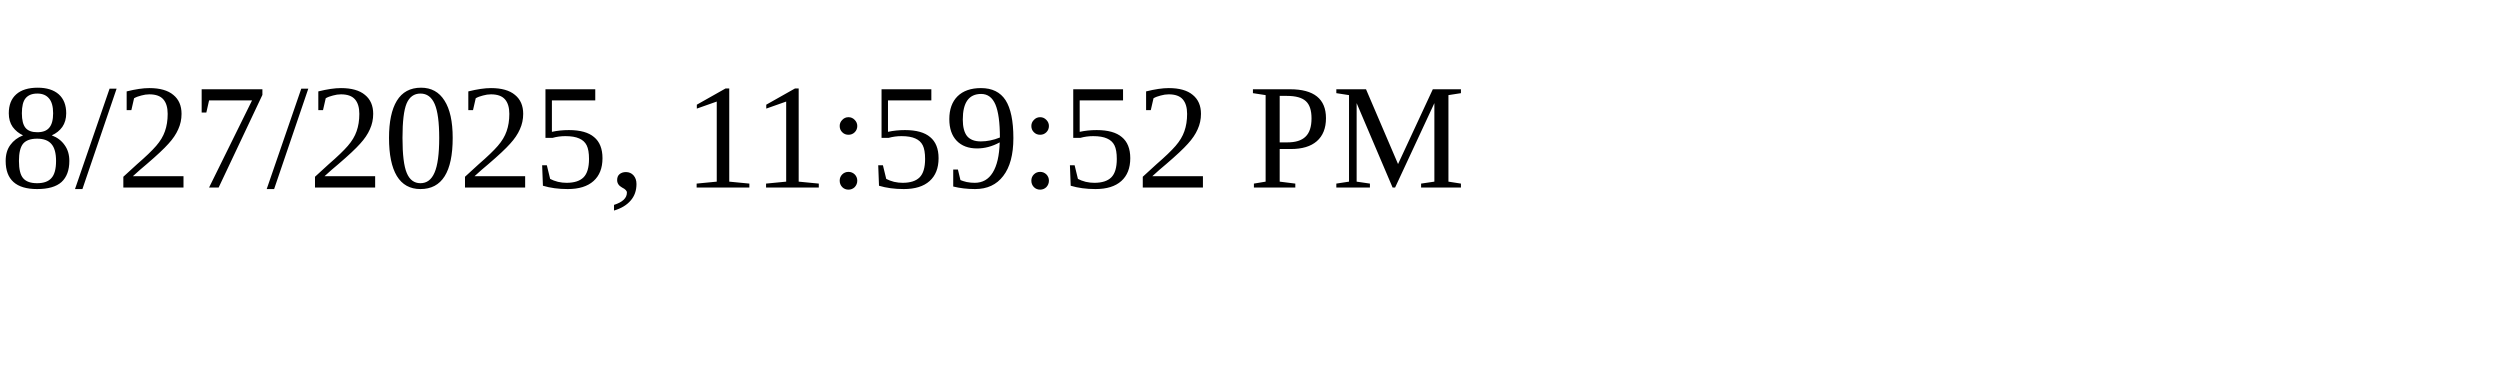
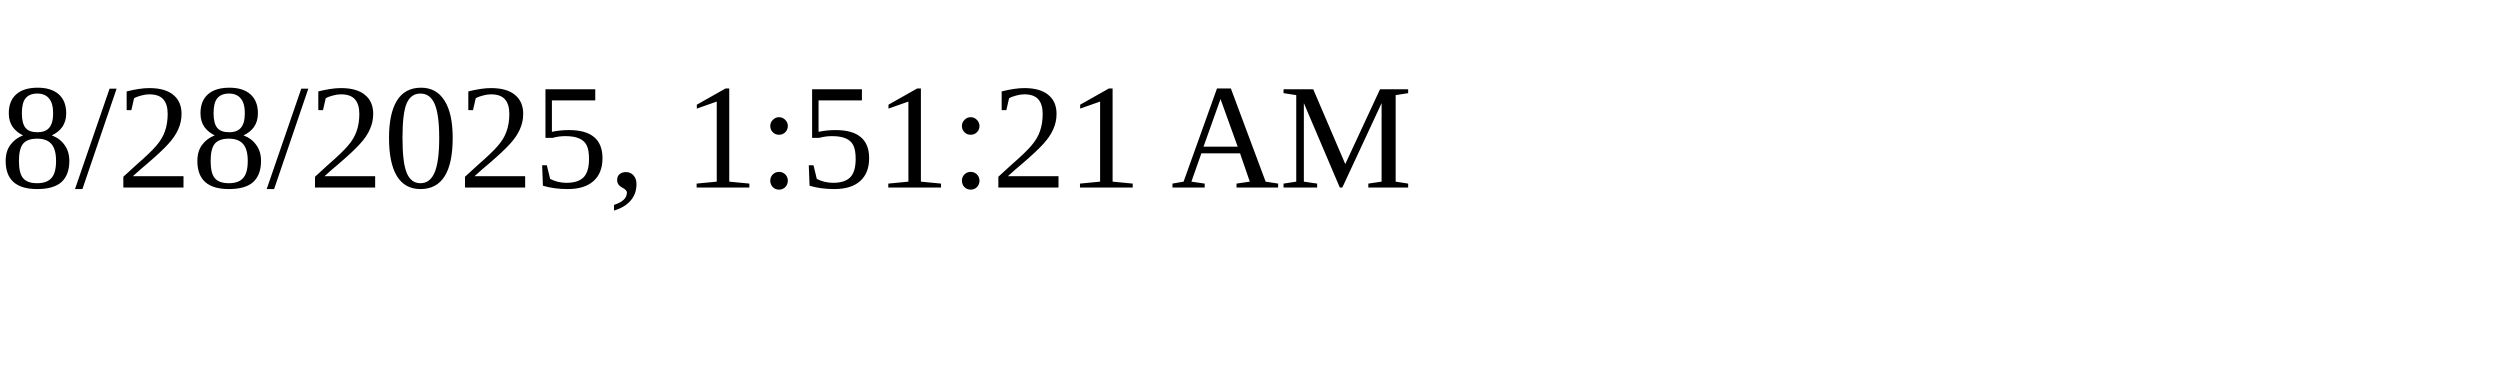
<svg xmlns="http://www.w3.org/2000/svg" height="30" width="200">
-   <text x="0" y="15">8/27/2025, 11:59:52 PM</text>
+   <text x="0" y="15">8/28/2025, 1:51:21 AM</text>
</svg>
